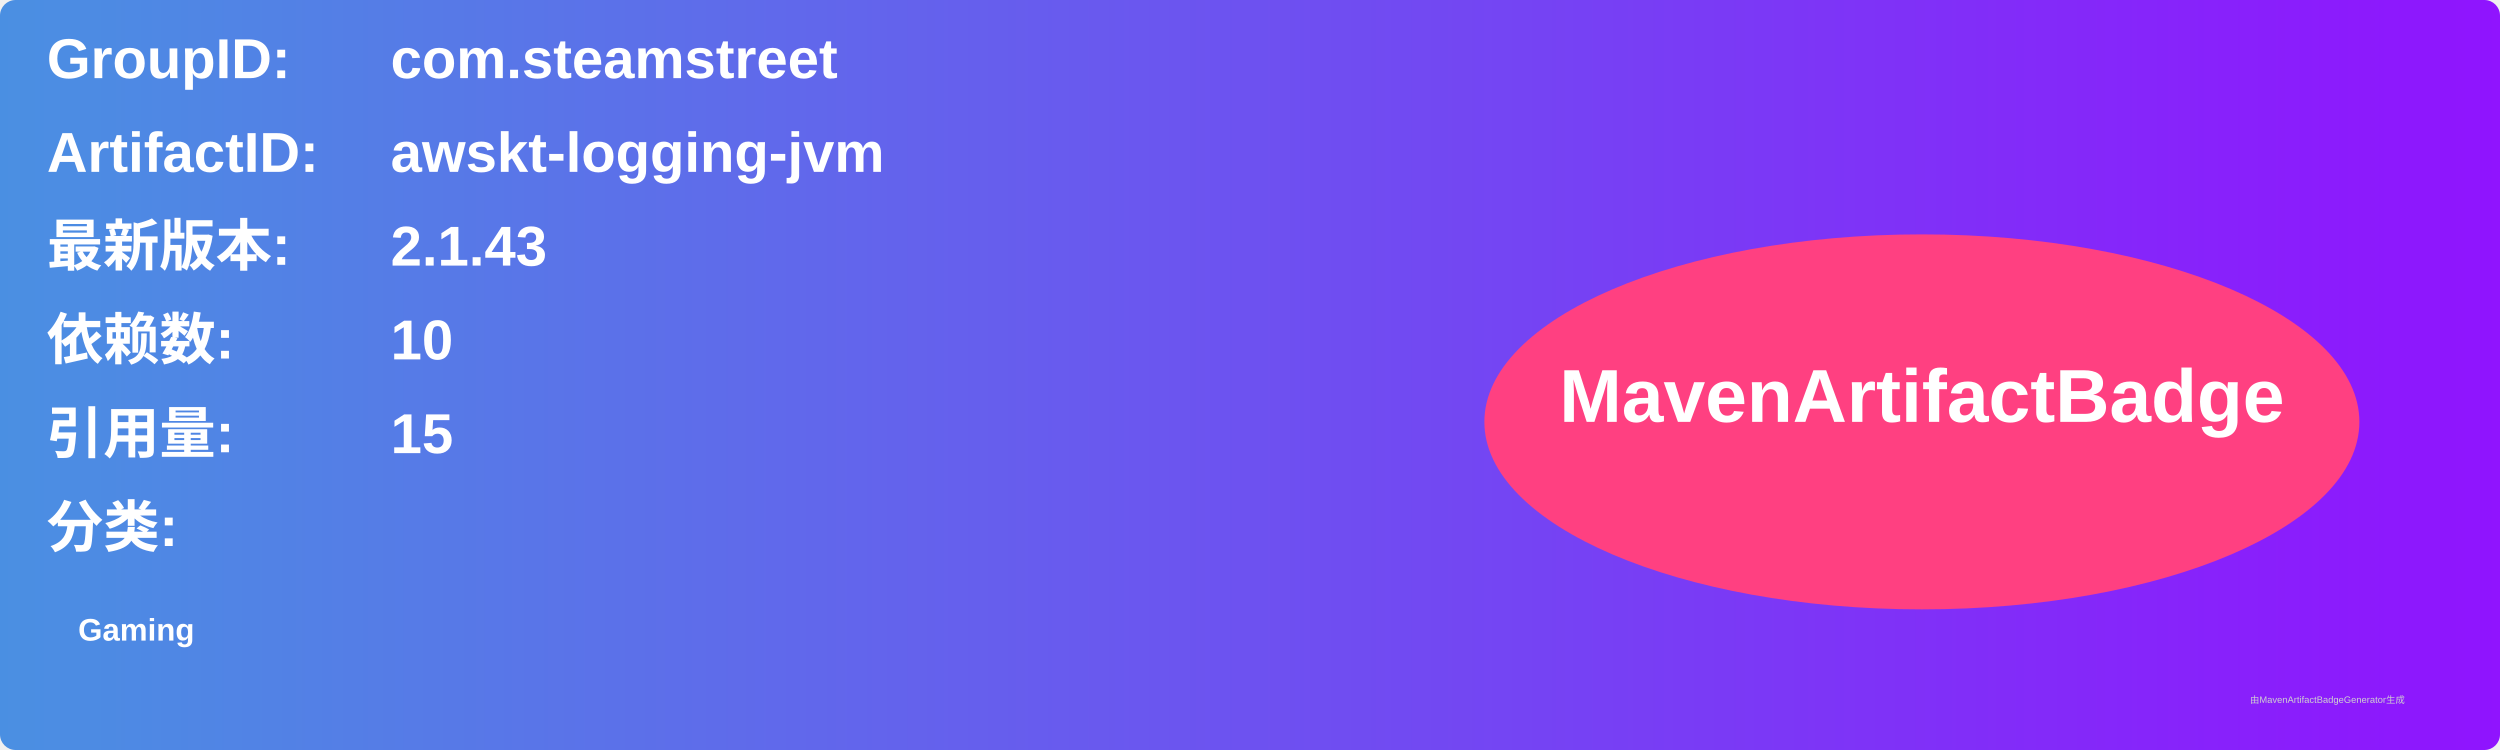
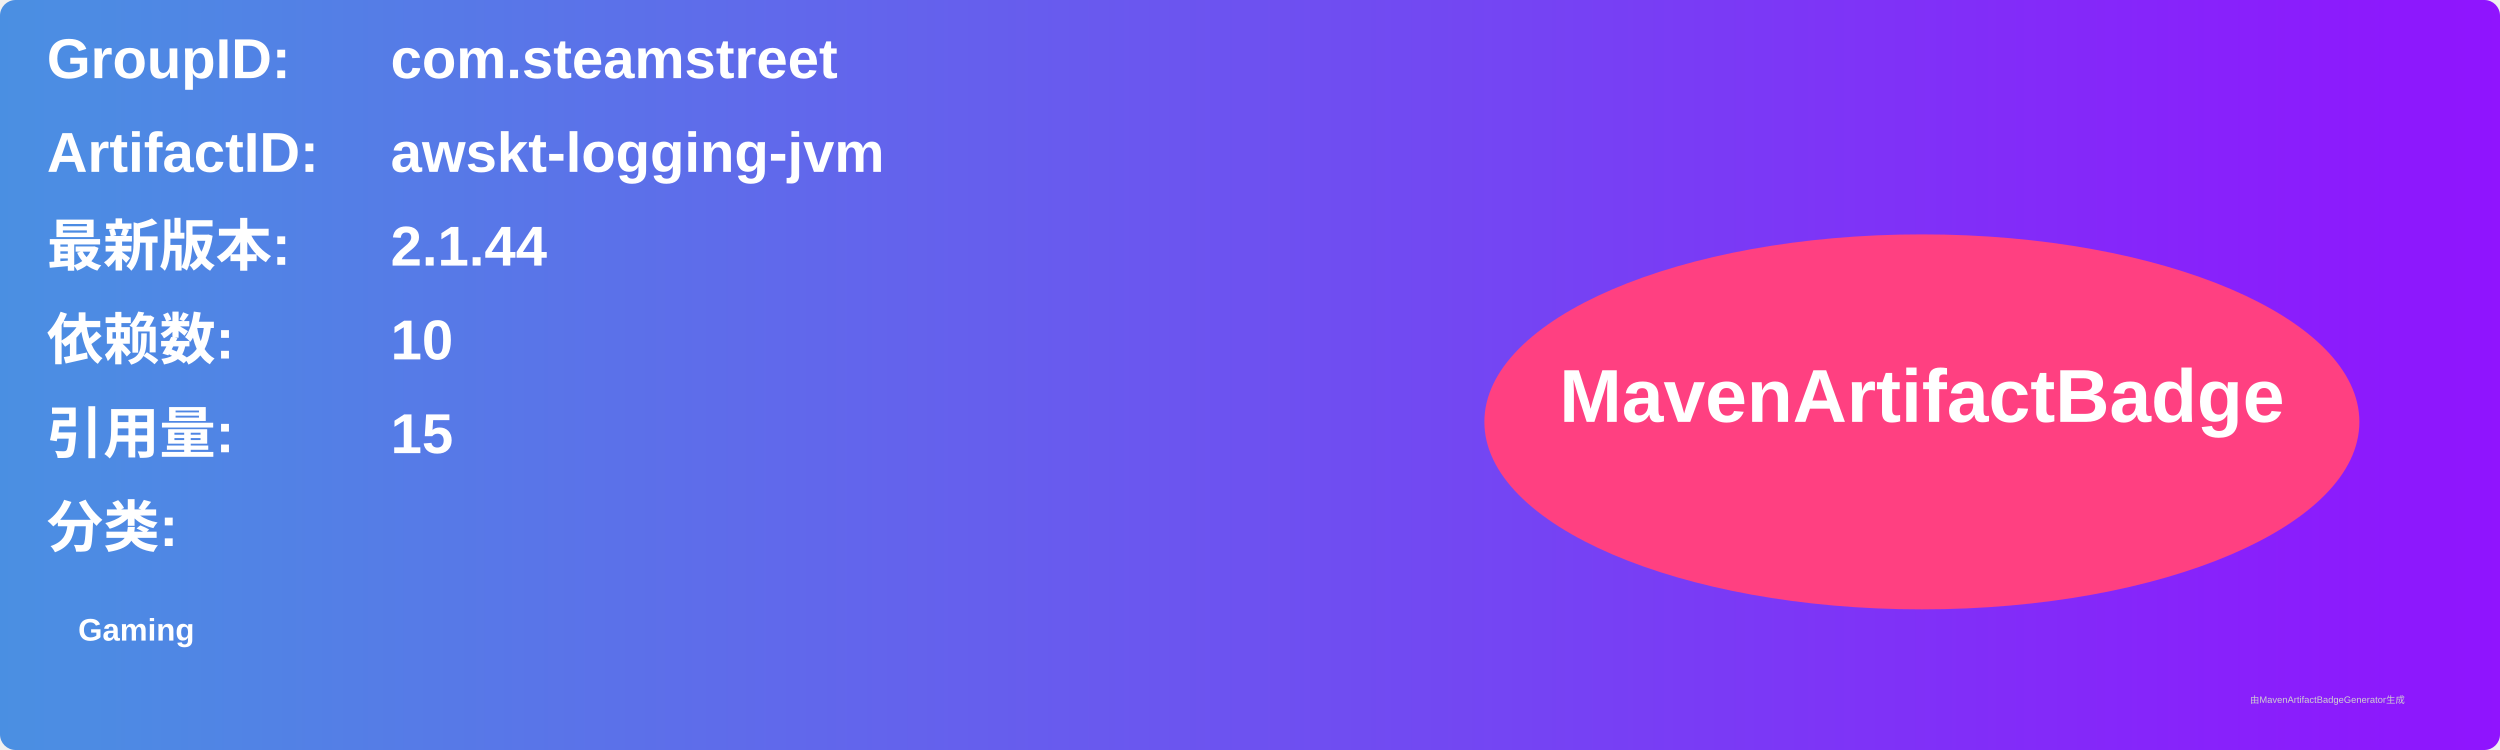
<svg xmlns="http://www.w3.org/2000/svg" width="800" height="240" viewBox="0 0 800 240">
  <linearGradient id="grad" x1="0%" y1="0%" x2="100%" y2="0%">
    <stop offset="0%" stop-color="#4a90e2" />
    <stop offset="100%" stop-color="#9013fe" />
  </linearGradient>
  <rect width="100%" height="100%" rx="5" ry="5" fill="url(#grad)" />
  <g transform="translate(15, 15)">
    <text x="0" y="10" font-family="Arial" font-size="18" fill="white" font-weight="bold" width="260">GroupID:</text>
    <text x="110" y="10" font-family="Arial" font-size="18" fill="white" font-weight="bold" width="460">com.steamstreet</text>
    <text x="0" y="40" font-family="Arial" font-size="18" fill="white" font-weight="bold" width="260">ArtifactID:</text>
    <text x="110" y="40" font-family="Arial" font-size="18" fill="white" font-weight="bold" width="460">awskt-logging-jvm</text>
    <text x="0" y="70" font-family="Arial" font-size="18" fill="white" font-weight="bold">最新版本:</text>
    <text x="110" y="70" font-family="Arial" font-size="18" fill="white" font-weight="bold">
-       <tspan font-weight="bold">2.1.43</tspan>
+       <tspan font-weight="bold">2.1.44</tspan>
    </text>
    <text x="0" y="100" font-family="Arial" font-size="18" fill="white" font-weight="bold">依赖数: </text>
    <text x="110" y="100" font-family="Arial" font-size="18" fill="white">
      <tspan font-weight="bold">10</tspan>
    </text>
    <text x="0" y="130" font-family="Arial" font-size="18" fill="white" font-weight="bold">引用量: </text>
    <text x="110" y="130" font-family="Arial" font-size="18" fill="white">
      <tspan font-weight="bold">15</tspan>
    </text>
    <text x="0" y="160" font-family="Arial" font-size="18" fill="white" font-weight="bold">分类:</text>
    <text x="10" y="190" font-family="Arial" font-size="10" fill="white">
      <tspan font-weight="bold">Gaming</tspan>
    </text>
    <ellipse cx="600" cy="120" rx="140" ry="60" fill="#ff4081" />
    <text x="600" y="120" text-anchor="middle" font-family="Arial" font-size="24" fill="white" font-weight="bold">MavenArtifactBadge</text>
  </g>
  <text x="720" y="225" font-family="Arial" font-size="3" fill="#d0d0d0">由MavenArtifactBadgeGenerator生成</text>
</svg>
